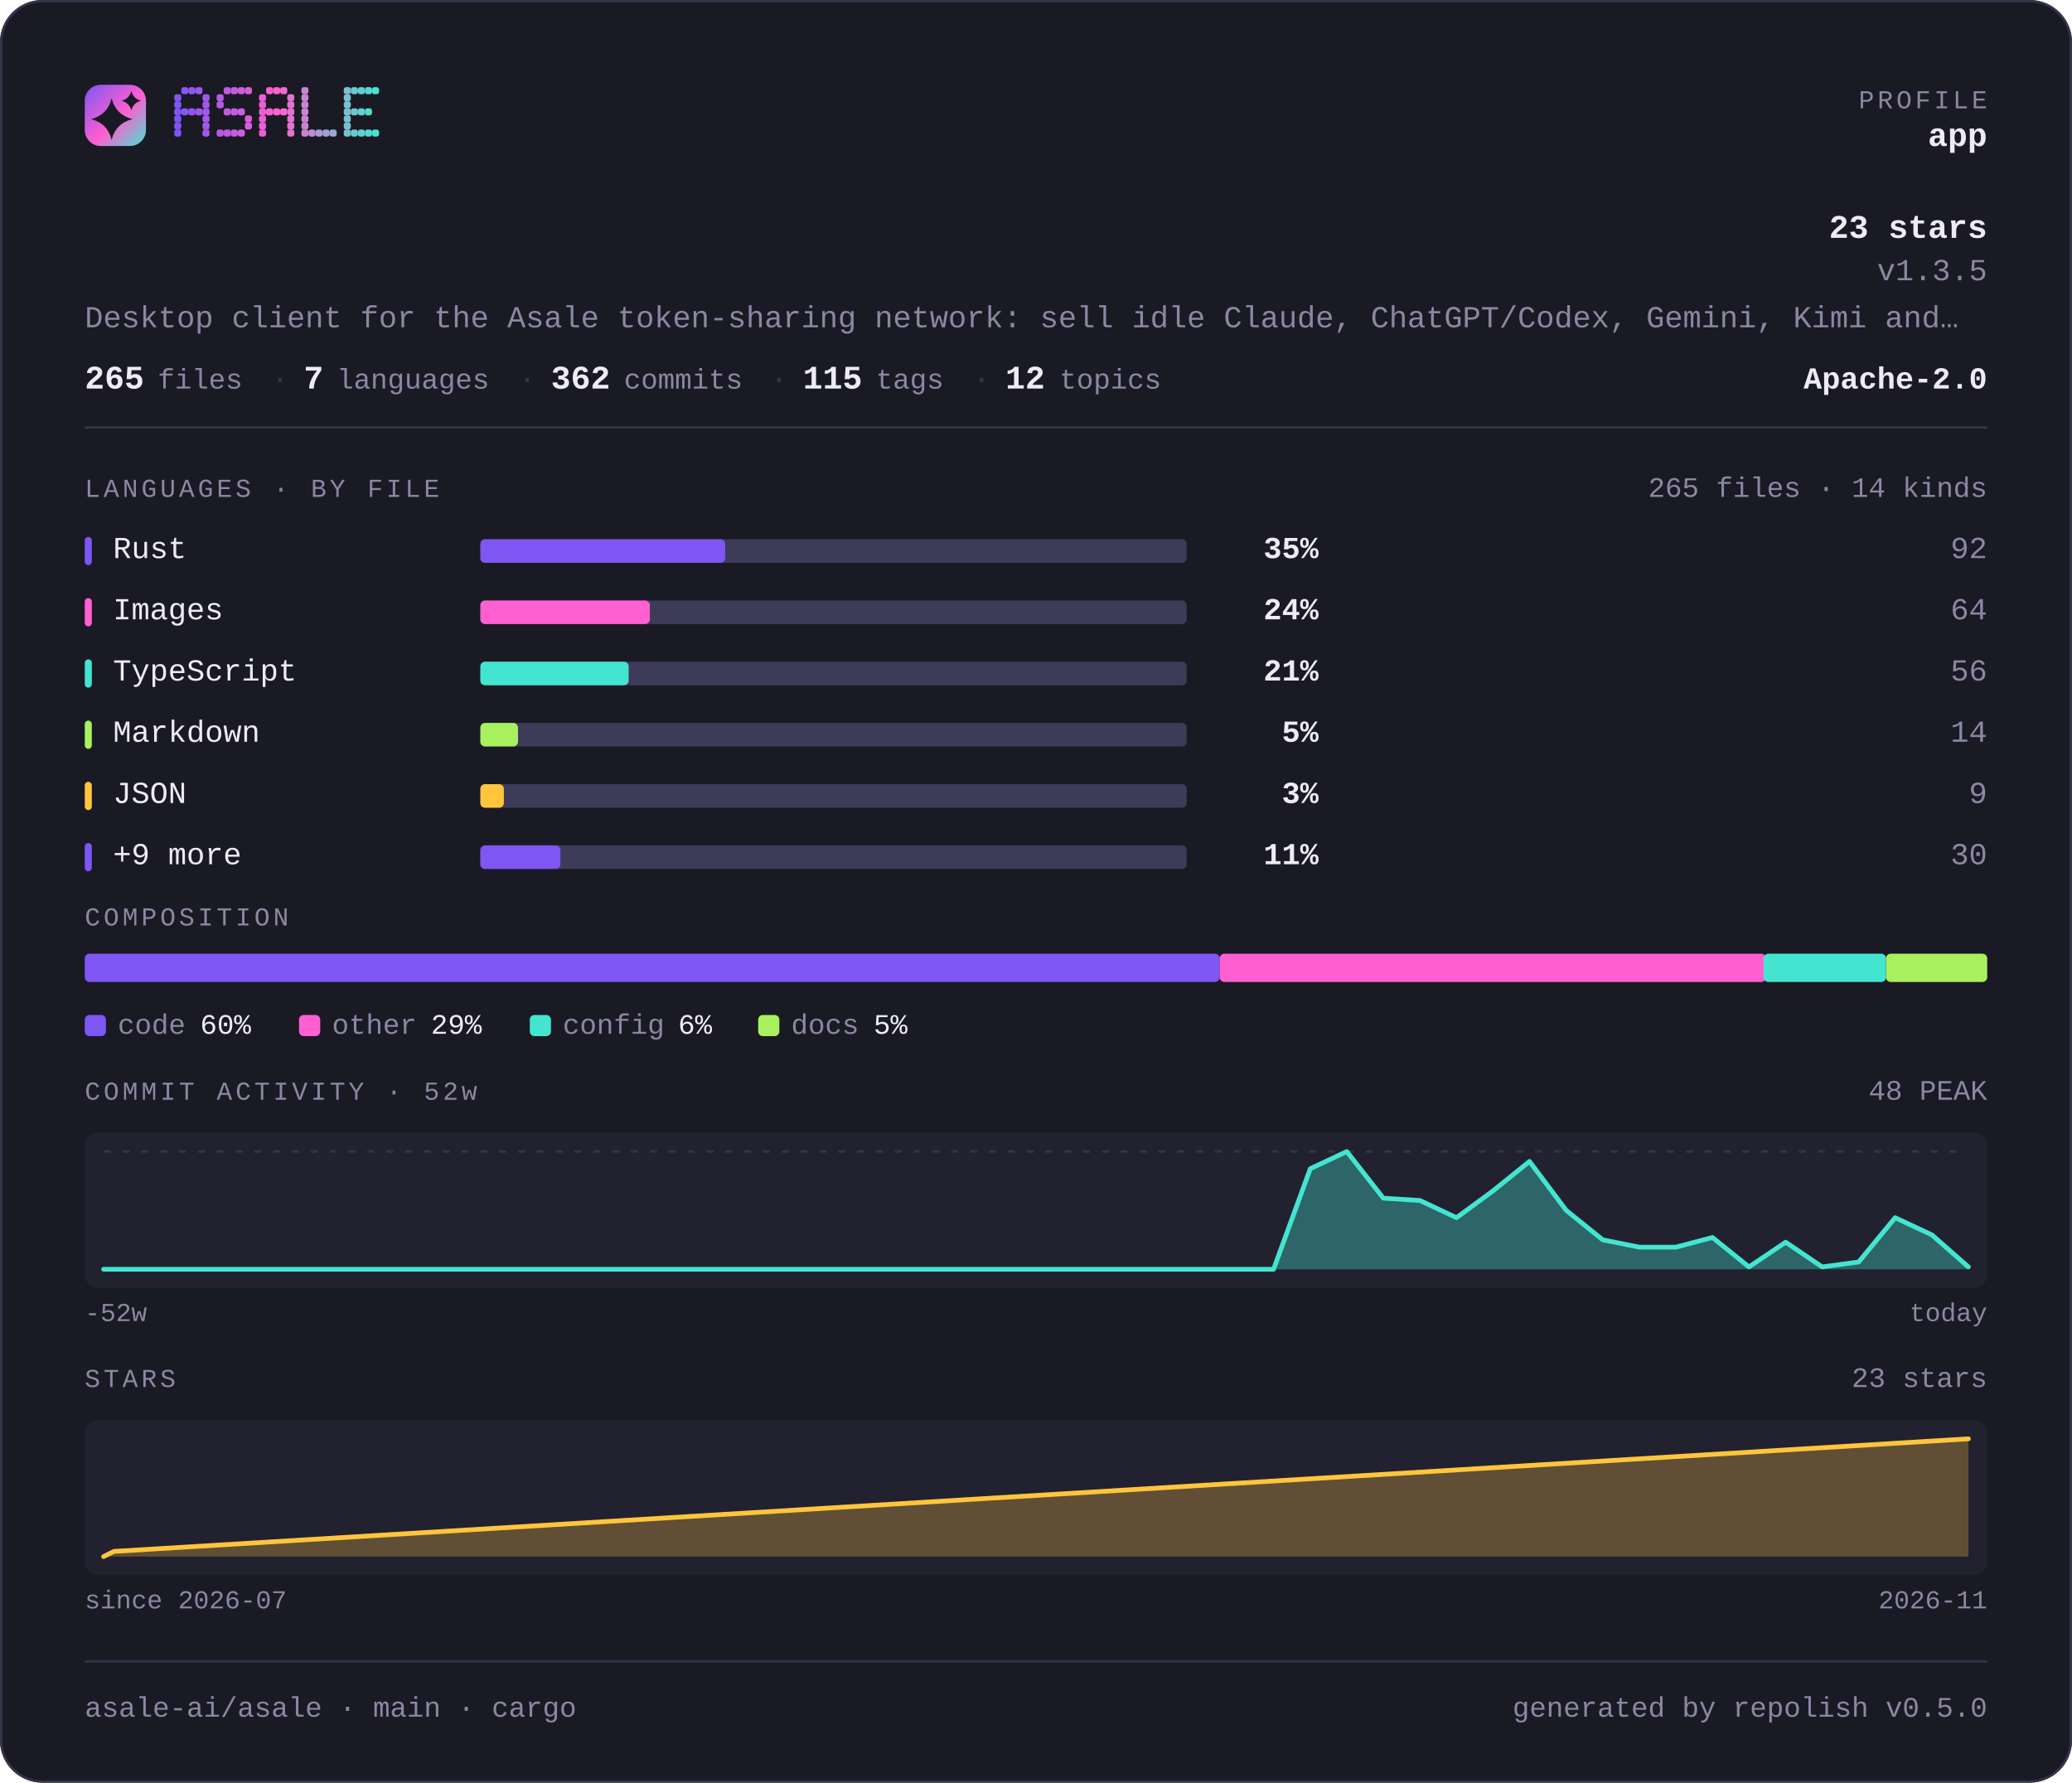
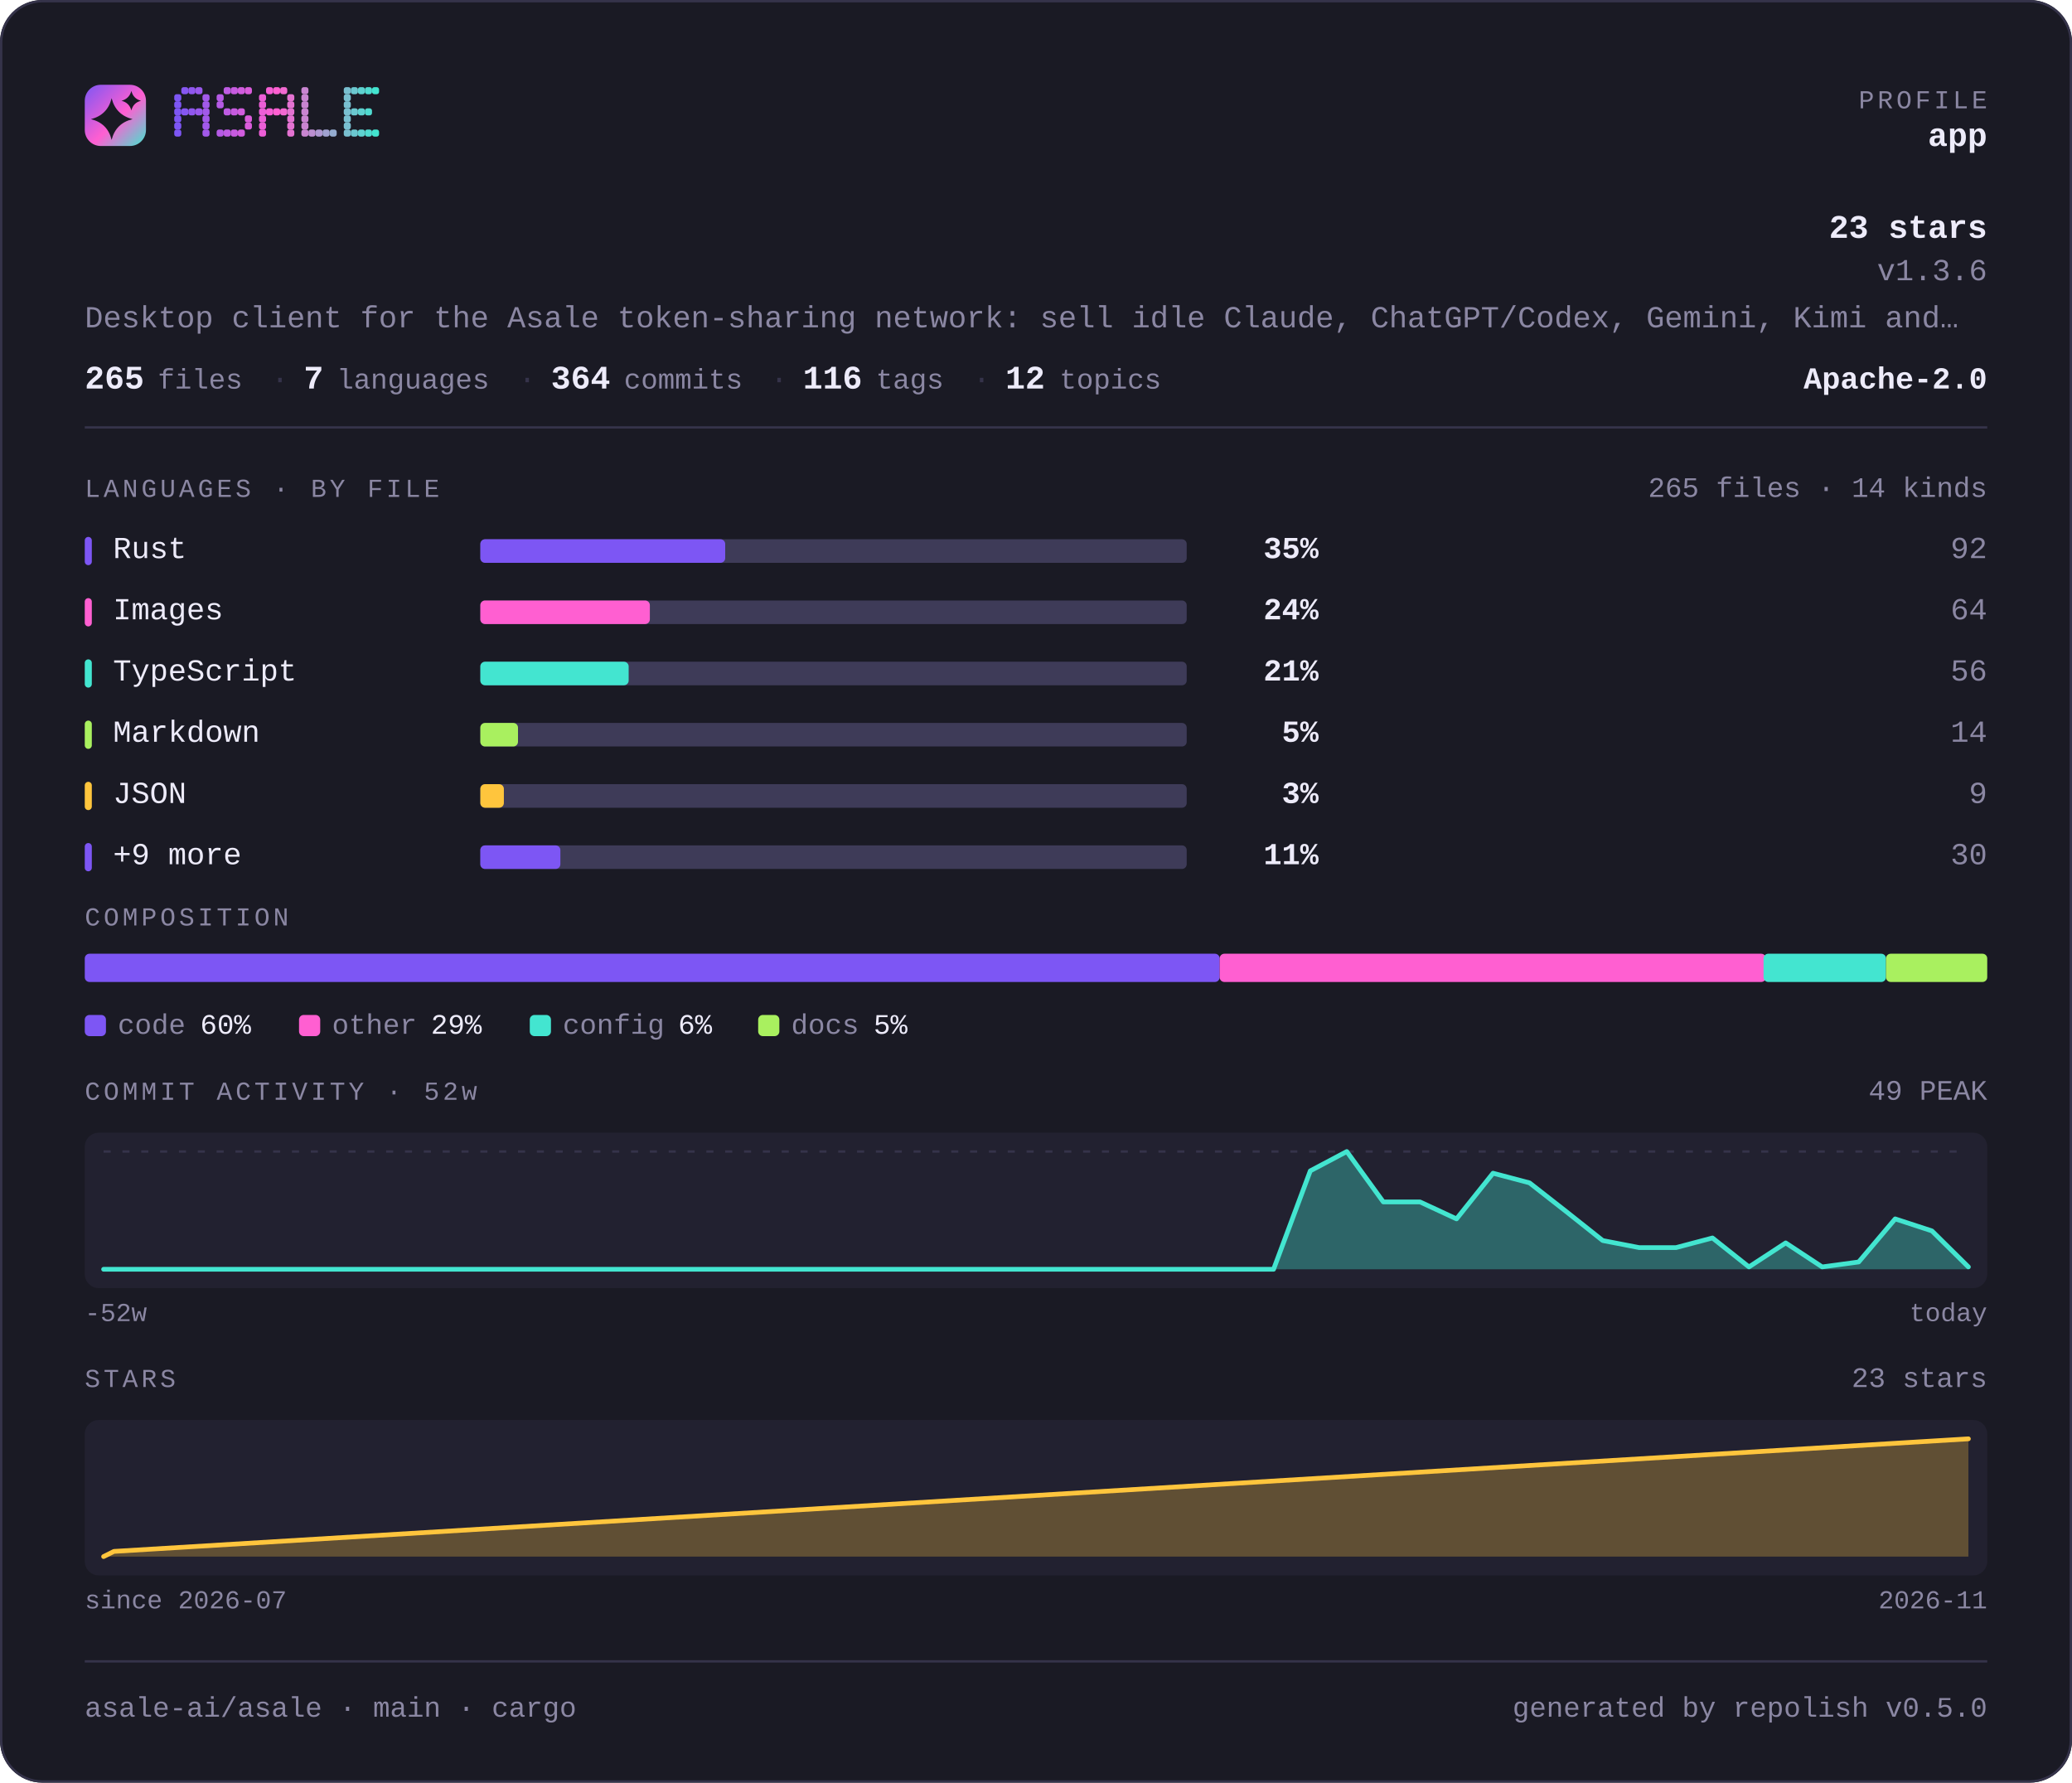
<svg xmlns="http://www.w3.org/2000/svg" width="880" height="757" viewBox="0 0 880 757" lang="en" role="img" aria-label="asale-ai/asale — repository overview">
  <defs>
    <linearGradient id="brand" x1="0" y1="0" x2="1" y2="1">
      <stop offset="0" stop-color="#7d56f4" />
      <stop offset="0.55" stop-color="#ff5fd1" />
      <stop offset="1" stop-color="#43e5d0" />
    </linearGradient>
  </defs>
  <style>
    .t { font-family: ui-monospace, SFMono-Regular, "SF Mono", Menlo, Consolas, "Liberation Mono", "Noto Sans Mono CJK SC", "Noto Sans Mono CJK JP", "Microsoft YaHei", "Hiragino Sans", "Yu Gothic", monospace; }
  </style>
  <rect x="0" y="0" width="880" height="757" rx="18.0" fill="#1a1a24" />
  <rect x="0.5" y="0.5" width="879" height="756" rx="17.5" fill="none" stroke="#35334a" />
  <rect x="36" y="36" width="26" height="26" rx="6.8" fill="url(#brand)" />
  <path d="M47.4 41.7Q49.2 48.8 56.3 50.6Q49.2 52.3 47.4 59.4Q45.7 52.3 38.6 50.6Q45.7 48.8 47.4 41.7Z" fill="#1a1a24" />
  <path d="M55.8 38.6Q56.6 41.9 59.9 42.8Q56.6 43.6 55.8 46.9Q54.9 43.6 51.6 42.8Q54.9 41.9 55.8 38.6Z" fill="#1a1a24" />
  <g fill="#7d56f4">
    <rect x="74" y="40" width="3" height="3" rx="1" />
    <rect x="74" y="43" width="3" height="3" rx="1" />
    <rect x="74" y="46" width="3" height="3" rx="1" />
    <rect x="74" y="49" width="3" height="3" rx="1" />
    <rect x="74" y="52" width="3" height="3" rx="1" />
    <rect x="74" y="55" width="3" height="3" rx="1" />
  </g>
  <g fill="#8657f2">
    <rect x="77" y="37" width="3" height="3" rx="1" />
    <rect x="77" y="46" width="3" height="3" rx="1" />
  </g>
  <g fill="#9057ef">
    <rect x="80" y="37" width="3" height="3" rx="1" />
    <rect x="80" y="46" width="3" height="3" rx="1" />
  </g>
  <g fill="#9958ed">
    <rect x="83" y="37" width="3" height="3" rx="1" />
    <rect x="83" y="46" width="3" height="3" rx="1" />
  </g>
  <g fill="#a259ea">
    <rect x="86" y="40" width="3" height="3" rx="1" />
    <rect x="86" y="43" width="3" height="3" rx="1" />
    <rect x="86" y="46" width="3" height="3" rx="1" />
    <rect x="86" y="49" width="3" height="3" rx="1" />
    <rect x="86" y="52" width="3" height="3" rx="1" />
    <rect x="86" y="55" width="3" height="3" rx="1" />
  </g>
  <g fill="#b55ae5">
    <rect x="92" y="40" width="3" height="3" rx="1" />
    <rect x="92" y="43" width="3" height="3" rx="1" />
    <rect x="92" y="55" width="3" height="3" rx="1" />
  </g>
  <g fill="#be5be3">
    <rect x="95" y="37" width="3" height="3" rx="1" />
    <rect x="95" y="46" width="3" height="3" rx="1" />
    <rect x="95" y="55" width="3" height="3" rx="1" />
  </g>
  <g fill="#c75be0">
    <rect x="98" y="37" width="3" height="3" rx="1" />
    <rect x="98" y="46" width="3" height="3" rx="1" />
    <rect x="98" y="55" width="3" height="3" rx="1" />
  </g>
  <g fill="#d15cde">
    <rect x="101" y="37" width="3" height="3" rx="1" />
    <rect x="101" y="46" width="3" height="3" rx="1" />
    <rect x="101" y="55" width="3" height="3" rx="1" />
  </g>
  <g fill="#da5cdb">
    <rect x="104" y="37" width="3" height="3" rx="1" />
    <rect x="104" y="49" width="3" height="3" rx="1" />
    <rect x="104" y="52" width="3" height="3" rx="1" />
  </g>
  <g fill="#ec5ed6">
    <rect x="110" y="40" width="3" height="3" rx="1" />
    <rect x="110" y="43" width="3" height="3" rx="1" />
    <rect x="110" y="46" width="3" height="3" rx="1" />
    <rect x="110" y="49" width="3" height="3" rx="1" />
    <rect x="110" y="52" width="3" height="3" rx="1" />
    <rect x="110" y="55" width="3" height="3" rx="1" />
  </g>
  <g fill="#f65ed4">
    <rect x="113" y="37" width="3" height="3" rx="1" />
    <rect x="113" y="46" width="3" height="3" rx="1" />
  </g>
  <g fill="#ff5fd1">
    <rect x="116" y="37" width="3" height="3" rx="1" />
    <rect x="116" y="46" width="3" height="3" rx="1" />
  </g>
  <g fill="#f269d1">
    <rect x="119" y="37" width="3" height="3" rx="1" />
    <rect x="119" y="46" width="3" height="3" rx="1" />
  </g>
  <g fill="#e472d1">
    <rect x="122" y="40" width="3" height="3" rx="1" />
    <rect x="122" y="43" width="3" height="3" rx="1" />
    <rect x="122" y="46" width="3" height="3" rx="1" />
    <rect x="122" y="49" width="3" height="3" rx="1" />
    <rect x="122" y="52" width="3" height="3" rx="1" />
    <rect x="122" y="55" width="3" height="3" rx="1" />
  </g>
  <g fill="#c985d1">
    <rect x="128" y="37" width="3" height="3" rx="1" />
    <rect x="128" y="40" width="3" height="3" rx="1" />
    <rect x="128" y="43" width="3" height="3" rx="1" />
    <rect x="128" y="46" width="3" height="3" rx="1" />
    <rect x="128" y="49" width="3" height="3" rx="1" />
    <rect x="128" y="52" width="3" height="3" rx="1" />
    <rect x="128" y="55" width="3" height="3" rx="1" />
  </g>
  <g fill="#bc8fd1">
    <rect x="131" y="55" width="3" height="3" rx="1" />
  </g>
  <g fill="#ae98d1">
    <rect x="134" y="55" width="3" height="3" rx="1" />
  </g>
  <g fill="#a1a2d1">
    <rect x="137" y="55" width="3" height="3" rx="1" />
  </g>
  <g fill="#94acd0">
    <rect x="140" y="55" width="3" height="3" rx="1" />
  </g>
  <g fill="#79bfd0">
    <rect x="146" y="37" width="3" height="3" rx="1" />
    <rect x="146" y="40" width="3" height="3" rx="1" />
    <rect x="146" y="43" width="3" height="3" rx="1" />
    <rect x="146" y="46" width="3" height="3" rx="1" />
    <rect x="146" y="49" width="3" height="3" rx="1" />
    <rect x="146" y="52" width="3" height="3" rx="1" />
    <rect x="146" y="55" width="3" height="3" rx="1" />
  </g>
  <g fill="#6bc8d0">
    <rect x="149" y="37" width="3" height="3" rx="1" />
    <rect x="149" y="46" width="3" height="3" rx="1" />
    <rect x="149" y="55" width="3" height="3" rx="1" />
  </g>
  <g fill="#5ed2d0">
    <rect x="152" y="37" width="3" height="3" rx="1" />
    <rect x="152" y="46" width="3" height="3" rx="1" />
    <rect x="152" y="55" width="3" height="3" rx="1" />
  </g>
  <g fill="#50dbd0">
    <rect x="155" y="37" width="3" height="3" rx="1" />
    <rect x="155" y="46" width="3" height="3" rx="1" />
    <rect x="155" y="55" width="3" height="3" rx="1" />
  </g>
  <g fill="#43e5d0">
    <rect x="158" y="37" width="3" height="3" rx="1" />
    <rect x="158" y="55" width="3" height="3" rx="1" />
  </g>
  <text class="t" x="844" y="46" font-size="11" fill="#8b87a3" text-anchor="end" letter-spacing="1.4">PROFILE</text>
  <text class="t" x="844" y="62" font-size="14" fill="#edebfa" text-anchor="end" font-weight="700">app</text>
  <text class="t" x="844" y="101" font-size="14" fill="#edebfa" text-anchor="end" font-weight="700">23 stars</text>
-   <text class="t" x="844" y="119" font-size="13" fill="#8b87a3" text-anchor="end">v1.3.5</text>
+   <text class="t" x="844" y="119" font-size="13" fill="#8b87a3" text-anchor="end">v1.3.6</text>
  <text class="t" x="36" y="139" font-size="13" fill="#8b87a3" text-anchor="start">Desktop client for the Asale token-sharing network: sell idle Claude, ChatGPT/Codex, Gemini, Kimi and…</text>
  <text class="t" x="36" y="165" font-size="14" fill="#edebfa" text-anchor="start" font-weight="700">265</text>
  <text class="t" x="67" y="165" font-size="12" fill="#8b87a3" text-anchor="start">files</text>
  <text class="t" x="115" y="165" font-size="13" fill="#35334a" text-anchor="start">·</text>
  <text class="t" x="129" y="165" font-size="14" fill="#edebfa" text-anchor="start" font-weight="700">7</text>
  <text class="t" x="143" y="165" font-size="12" fill="#8b87a3" text-anchor="start">languages</text>
  <text class="t" x="220" y="165" font-size="13" fill="#35334a" text-anchor="start">·</text>
-   <text class="t" x="234" y="165" font-size="14" fill="#edebfa" text-anchor="start" font-weight="700">362</text>
+   <text class="t" x="234" y="165" font-size="14" fill="#edebfa" text-anchor="start" font-weight="700">364</text>
  <text class="t" x="265" y="165" font-size="12" fill="#8b87a3" text-anchor="start">commits</text>
  <text class="t" x="327" y="165" font-size="13" fill="#35334a" text-anchor="start">·</text>
-   <text class="t" x="341" y="165" font-size="14" fill="#edebfa" text-anchor="start" font-weight="700">115</text>
+   <text class="t" x="341" y="165" font-size="14" fill="#edebfa" text-anchor="start" font-weight="700">116</text>
  <text class="t" x="372" y="165" font-size="12" fill="#8b87a3" text-anchor="start">tags</text>
  <text class="t" x="413" y="165" font-size="13" fill="#35334a" text-anchor="start">·</text>
  <text class="t" x="427" y="165" font-size="14" fill="#edebfa" text-anchor="start" font-weight="700">12</text>
  <text class="t" x="450" y="165" font-size="12" fill="#8b87a3" text-anchor="start">topics</text>
  <text class="t" x="844" y="165" font-size="13" fill="#edebfa" text-anchor="end" font-weight="700">Apache-2.0</text>
  <rect x="36" y="181" width="808" height="1" fill="#35334a" />
  <text class="t" x="36" y="211" font-size="11" fill="#8b87a3" text-anchor="start" letter-spacing="1.4">LANGUAGES · BY FILE</text>
  <text class="t" x="844" y="211" font-size="12" fill="#8b87a3" text-anchor="end">265 files · 14 kinds</text>
  <rect x="36" y="228" width="3" height="12" rx="1.5" fill="#7d56f4" />
  <text class="t" x="48" y="237" font-size="13" fill="#edebfa" text-anchor="start">Rust</text>
  <rect x="204" y="229" width="300" height="10" rx="2.0" fill="#3e3b58" />
  <rect x="204" y="229" width="104" height="10" rx="2.0" fill="#7d56f4" />
  <text class="t" x="560" y="237" font-size="13" fill="#edebfa" text-anchor="end" font-weight="700">35%</text>
  <text class="t" x="844" y="237" font-size="13" fill="#8b87a3" text-anchor="end">92</text>
  <rect x="36" y="254" width="3" height="12" rx="1.5" fill="#ff5fd1" />
  <text class="t" x="48" y="263" font-size="13" fill="#edebfa" text-anchor="start">Images</text>
  <rect x="204" y="255" width="300" height="10" rx="2.0" fill="#3e3b58" />
  <rect x="204" y="255" width="72" height="10" rx="2.0" fill="#ff5fd1" />
  <text class="t" x="560" y="263" font-size="13" fill="#edebfa" text-anchor="end" font-weight="700">24%</text>
  <text class="t" x="844" y="263" font-size="13" fill="#8b87a3" text-anchor="end">64</text>
  <rect x="36" y="280" width="3" height="12" rx="1.5" fill="#43e5d0" />
  <text class="t" x="48" y="289" font-size="13" fill="#edebfa" text-anchor="start">TypeScript</text>
  <rect x="204" y="281" width="300" height="10" rx="2.0" fill="#3e3b58" />
  <rect x="204" y="281" width="63" height="10" rx="2.0" fill="#43e5d0" />
  <text class="t" x="560" y="289" font-size="13" fill="#edebfa" text-anchor="end" font-weight="700">21%</text>
  <text class="t" x="844" y="289" font-size="13" fill="#8b87a3" text-anchor="end">56</text>
  <rect x="36" y="306" width="3" height="12" rx="1.5" fill="#a9f05f" />
  <text class="t" x="48" y="315" font-size="13" fill="#edebfa" text-anchor="start">Markdown</text>
  <rect x="204" y="307" width="300" height="10" rx="2.0" fill="#3e3b58" />
  <rect x="204" y="307" width="16" height="10" rx="2.0" fill="#a9f05f" />
  <text class="t" x="560" y="315" font-size="13" fill="#edebfa" text-anchor="end" font-weight="700">5%</text>
  <text class="t" x="844" y="315" font-size="13" fill="#8b87a3" text-anchor="end">14</text>
  <rect x="36" y="332" width="3" height="12" rx="1.5" fill="#ffc53d" />
  <text class="t" x="48" y="341" font-size="13" fill="#edebfa" text-anchor="start">JSON</text>
  <rect x="204" y="333" width="300" height="10" rx="2.0" fill="#3e3b58" />
  <rect x="204" y="333" width="10" height="10" rx="2.0" fill="#ffc53d" />
  <text class="t" x="560" y="341" font-size="13" fill="#edebfa" text-anchor="end" font-weight="700">3%</text>
  <text class="t" x="844" y="341" font-size="13" fill="#8b87a3" text-anchor="end">9</text>
  <rect x="36" y="358" width="3" height="12" rx="1.5" fill="#7d56f4" />
  <text class="t" x="48" y="367" font-size="13" fill="#edebfa" text-anchor="start">+9 more</text>
  <rect x="204" y="359" width="300" height="10" rx="2.0" fill="#3e3b58" />
  <rect x="204" y="359" width="34" height="10" rx="2.0" fill="#7d56f4" />
  <text class="t" x="560" y="367" font-size="13" fill="#edebfa" text-anchor="end" font-weight="700">11%</text>
  <text class="t" x="844" y="367" font-size="13" fill="#8b87a3" text-anchor="end">30</text>
  <text class="t" x="36" y="393" font-size="11" fill="#8b87a3" text-anchor="start" letter-spacing="1.4">COMPOSITION</text>
  <rect x="36" y="405" width="482" height="12" rx="2.0" fill="#7d56f4" />
  <rect x="518" y="405" width="232" height="12" rx="2.0" fill="#ff5fd1" />
  <rect x="749" y="405" width="52" height="12" rx="2.0" fill="#43e5d0" />
  <rect x="801" y="405" width="43" height="12" rx="2.0" fill="#a9f05f" />
  <rect x="36" y="431" width="9" height="9" rx="2.0" fill="#7d56f4" />
  <text class="t" x="50" y="439" font-size="12" fill="#8b87a3" text-anchor="start">code</text>
  <text class="t" x="85" y="439" font-size="12" fill="#edebfa" text-anchor="start">60%</text>
  <rect x="127" y="431" width="9" height="9" rx="2.0" fill="#ff5fd1" />
  <text class="t" x="141" y="439" font-size="12" fill="#8b87a3" text-anchor="start">other</text>
  <text class="t" x="183" y="439" font-size="12" fill="#edebfa" text-anchor="start">29%</text>
  <rect x="225" y="431" width="9" height="9" rx="2.0" fill="#43e5d0" />
  <text class="t" x="239" y="439" font-size="12" fill="#8b87a3" text-anchor="start">config</text>
  <text class="t" x="288" y="439" font-size="12" fill="#edebfa" text-anchor="start">6%</text>
  <rect x="322" y="431" width="9" height="9" rx="2.0" fill="#a9f05f" />
  <text class="t" x="336" y="439" font-size="12" fill="#8b87a3" text-anchor="start">docs</text>
  <text class="t" x="371" y="439" font-size="12" fill="#edebfa" text-anchor="start">5%</text>
  <text class="t" x="36" y="467" font-size="11" fill="#8b87a3" text-anchor="start" letter-spacing="1.4">COMMIT ACTIVITY · 52w</text>
-   <text class="t" x="844" y="467" font-size="12" fill="#8b87a3" text-anchor="end">48 PEAK</text>
+   <text class="t" x="844" y="467" font-size="12" fill="#8b87a3" text-anchor="end">49 PEAK</text>
  <rect x="36" y="481" width="808" height="66" rx="6.0" fill="#222130" />
  <line x1="44" y1="489" x2="836" y2="489" stroke="#35334a" stroke-width="1" stroke-dasharray="3 5" />
-   <path d="M44.0 539.0 L59.5 539.0 L75.1 539.0 L90.6 539.0 L106.1 539.0 L121.6 539.0 L137.2 539.0 L152.7 539.0 L168.2 539.0 L183.8 539.0 L199.3 539.0 L214.8 539.0 L230.4 539.0 L245.9 539.0 L261.4 539.0 L276.9 539.0 L292.5 539.0 L308.0 539.0 L323.5 539.0 L339.1 539.0 L354.6 539.0 L370.1 539.0 L385.6 539.0 L401.2 539.0 L416.7 539.0 L432.2 539.0 L447.8 539.0 L463.3 539.0 L478.8 539.0 L494.4 539.0 L509.9 539.0 L525.4 539.0 L540.9 539.0 L556.5 496.3 L572.0 489.0 L587.5 508.8 L603.1 509.8 L618.6 517.1 L634.1 505.7 L649.6 493.2 L665.2 514.0 L680.7 526.5 L696.2 529.6 L711.8 529.6 L727.3 525.5 L742.8 538.0 L758.4 527.5 L773.9 538.0 L789.4 535.9 L804.9 517.1 L820.5 524.4 L836.0 538.0 L836.0 539 L44 539 Z" fill="#43e5d0" fill-opacity="0.35" />
-   <path d="M44.0 539.0 L59.5 539.0 L75.1 539.0 L90.6 539.0 L106.1 539.0 L121.6 539.0 L137.2 539.0 L152.7 539.0 L168.2 539.0 L183.8 539.0 L199.3 539.0 L214.8 539.0 L230.4 539.0 L245.9 539.0 L261.4 539.0 L276.9 539.0 L292.5 539.0 L308.0 539.0 L323.5 539.0 L339.1 539.0 L354.6 539.0 L370.1 539.0 L385.6 539.0 L401.2 539.0 L416.7 539.0 L432.2 539.0 L447.8 539.0 L463.3 539.0 L478.8 539.0 L494.4 539.0 L509.9 539.0 L525.4 539.0 L540.9 539.0 L556.5 496.3 L572.0 489.0 L587.5 508.8 L603.1 509.8 L618.6 517.1 L634.1 505.7 L649.6 493.2 L665.2 514.0 L680.7 526.5 L696.2 529.6 L711.8 529.6 L727.3 525.5 L742.8 538.0 L758.4 527.5 L773.9 538.0 L789.4 535.9 L804.9 517.1 L820.5 524.4 L836.0 538.0" fill="none" stroke="#43e5d0" stroke-width="2" stroke-linejoin="round" stroke-linecap="round" />
+   <path d="M44.0 539.0 L59.5 539.0 L75.1 539.0 L90.6 539.0 L106.1 539.0 L121.6 539.0 L137.2 539.0 L152.7 539.0 L168.2 539.0 L183.8 539.0 L199.3 539.0 L214.8 539.0 L230.4 539.0 L245.9 539.0 L261.4 539.0 L276.9 539.0 L292.5 539.0 L308.0 539.0 L323.5 539.0 L339.1 539.0 L354.6 539.0 L370.1 539.0 L385.6 539.0 L401.2 539.0 L416.7 539.0 L432.2 539.0 L447.8 539.0 L463.3 539.0 L478.8 539.0 L494.4 539.0 L509.9 539.0 L525.4 539.0 L540.9 539.0 L556.5 497.2 L572.0 489.0 L587.5 510.4 L603.1 510.4 L618.6 517.6 L634.1 498.2 L649.6 502.3 L665.2 514.5 L680.7 526.8 L696.2 529.8 L711.8 529.8 L727.3 525.7 L742.8 538.0 L758.4 527.8 L773.9 538.0 L789.4 535.9 L804.9 517.6 L820.5 522.7 L836.0 538.0 L836.0 539 L44 539 Z" fill="#43e5d0" fill-opacity="0.35" />
+   <path d="M44.0 539.0 L59.5 539.0 L75.1 539.0 L90.6 539.0 L106.1 539.0 L121.6 539.0 L137.2 539.0 L152.7 539.0 L168.2 539.0 L183.8 539.0 L199.3 539.0 L214.8 539.0 L230.4 539.0 L245.9 539.0 L261.4 539.0 L276.9 539.0 L292.5 539.0 L308.0 539.0 L323.5 539.0 L339.1 539.0 L354.6 539.0 L370.1 539.0 L385.6 539.0 L401.2 539.0 L416.7 539.0 L432.2 539.0 L447.8 539.0 L463.3 539.0 L478.8 539.0 L494.4 539.0 L509.9 539.0 L525.4 539.0 L540.9 539.0 L556.5 497.2 L572.0 489.0 L587.5 510.4 L603.1 510.4 L618.6 517.6 L634.1 498.2 L649.6 502.3 L665.2 514.5 L680.7 526.8 L696.2 529.8 L711.8 529.8 L727.3 525.7 L742.8 538.0 L758.4 527.8 L773.9 538.0 L789.4 535.9 L804.9 517.6 L820.5 522.7 L836.0 538.0" fill="none" stroke="#43e5d0" stroke-width="2" stroke-linejoin="round" stroke-linecap="round" />
  <text class="t" x="36" y="561" font-size="11" fill="#8b87a3" text-anchor="start">-52w</text>
  <text class="t" x="844" y="561" font-size="11" fill="#8b87a3" text-anchor="end">today</text>
  <text class="t" x="36" y="589" font-size="11" fill="#8b87a3" text-anchor="start" letter-spacing="1.4">STARS</text>
  <text class="t" x="844" y="589" font-size="12" fill="#8b87a3" text-anchor="end">23 stars</text>
  <rect x="36" y="603" width="808" height="66" rx="6.0" fill="#222130" />
  <path d="M44.0 661.0 L48.4 658.8 L836.0 611.0 L836.0 661 L44.0 661 Z" fill="#ffc53d" fill-opacity="0.28" />
  <path d="M44.0 661.0 L48.4 658.8 L836.0 611.0" fill="none" stroke="#ffc53d" stroke-width="2" stroke-linejoin="round" stroke-linecap="round" />
  <text class="t" x="36" y="683" font-size="11" fill="#8b87a3" text-anchor="start">since 2026-07</text>
  <text class="t" x="844" y="683" font-size="11" fill="#8b87a3" text-anchor="end">2026-11</text>
  <rect x="36" y="705" width="808" height="1" fill="#35334a" />
  <text class="t" x="36" y="729" font-size="12" fill="#8b87a3" text-anchor="start">asale-ai/asale · main · cargo</text>
  <text class="t" x="844" y="729" font-size="12" fill="#8b87a3" text-anchor="end">generated by repolish v0.5.0</text>
</svg>
